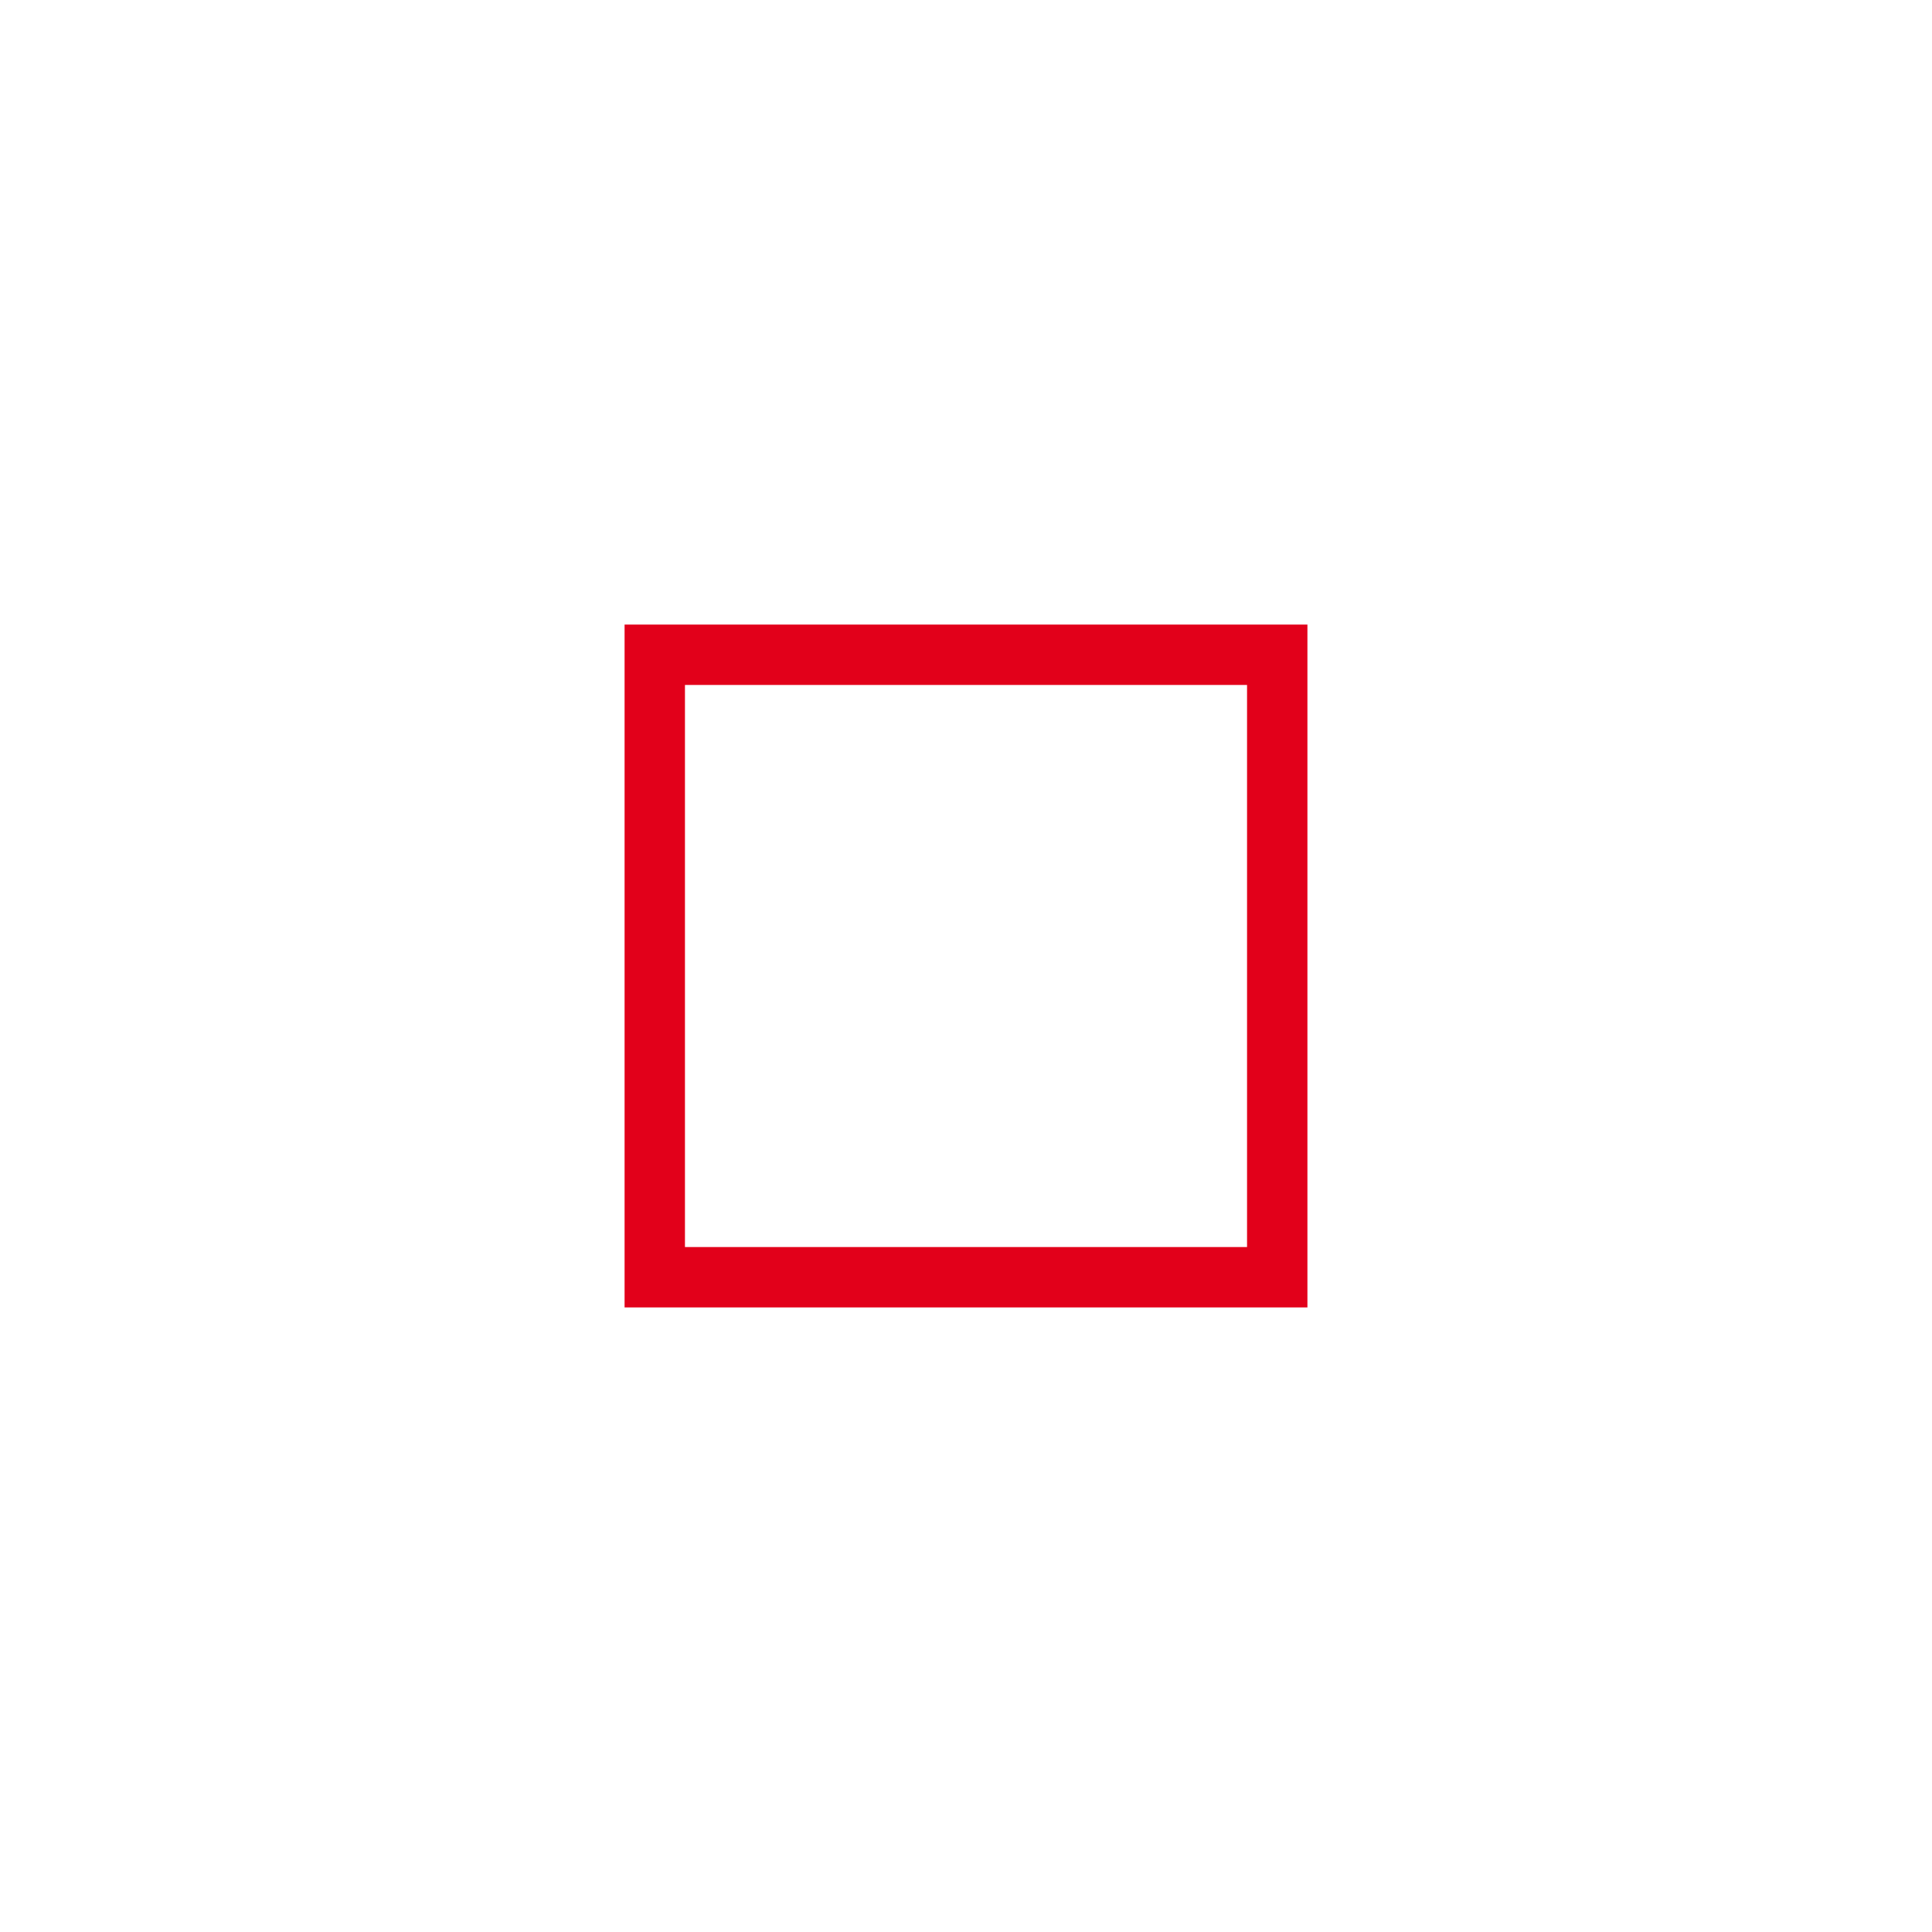
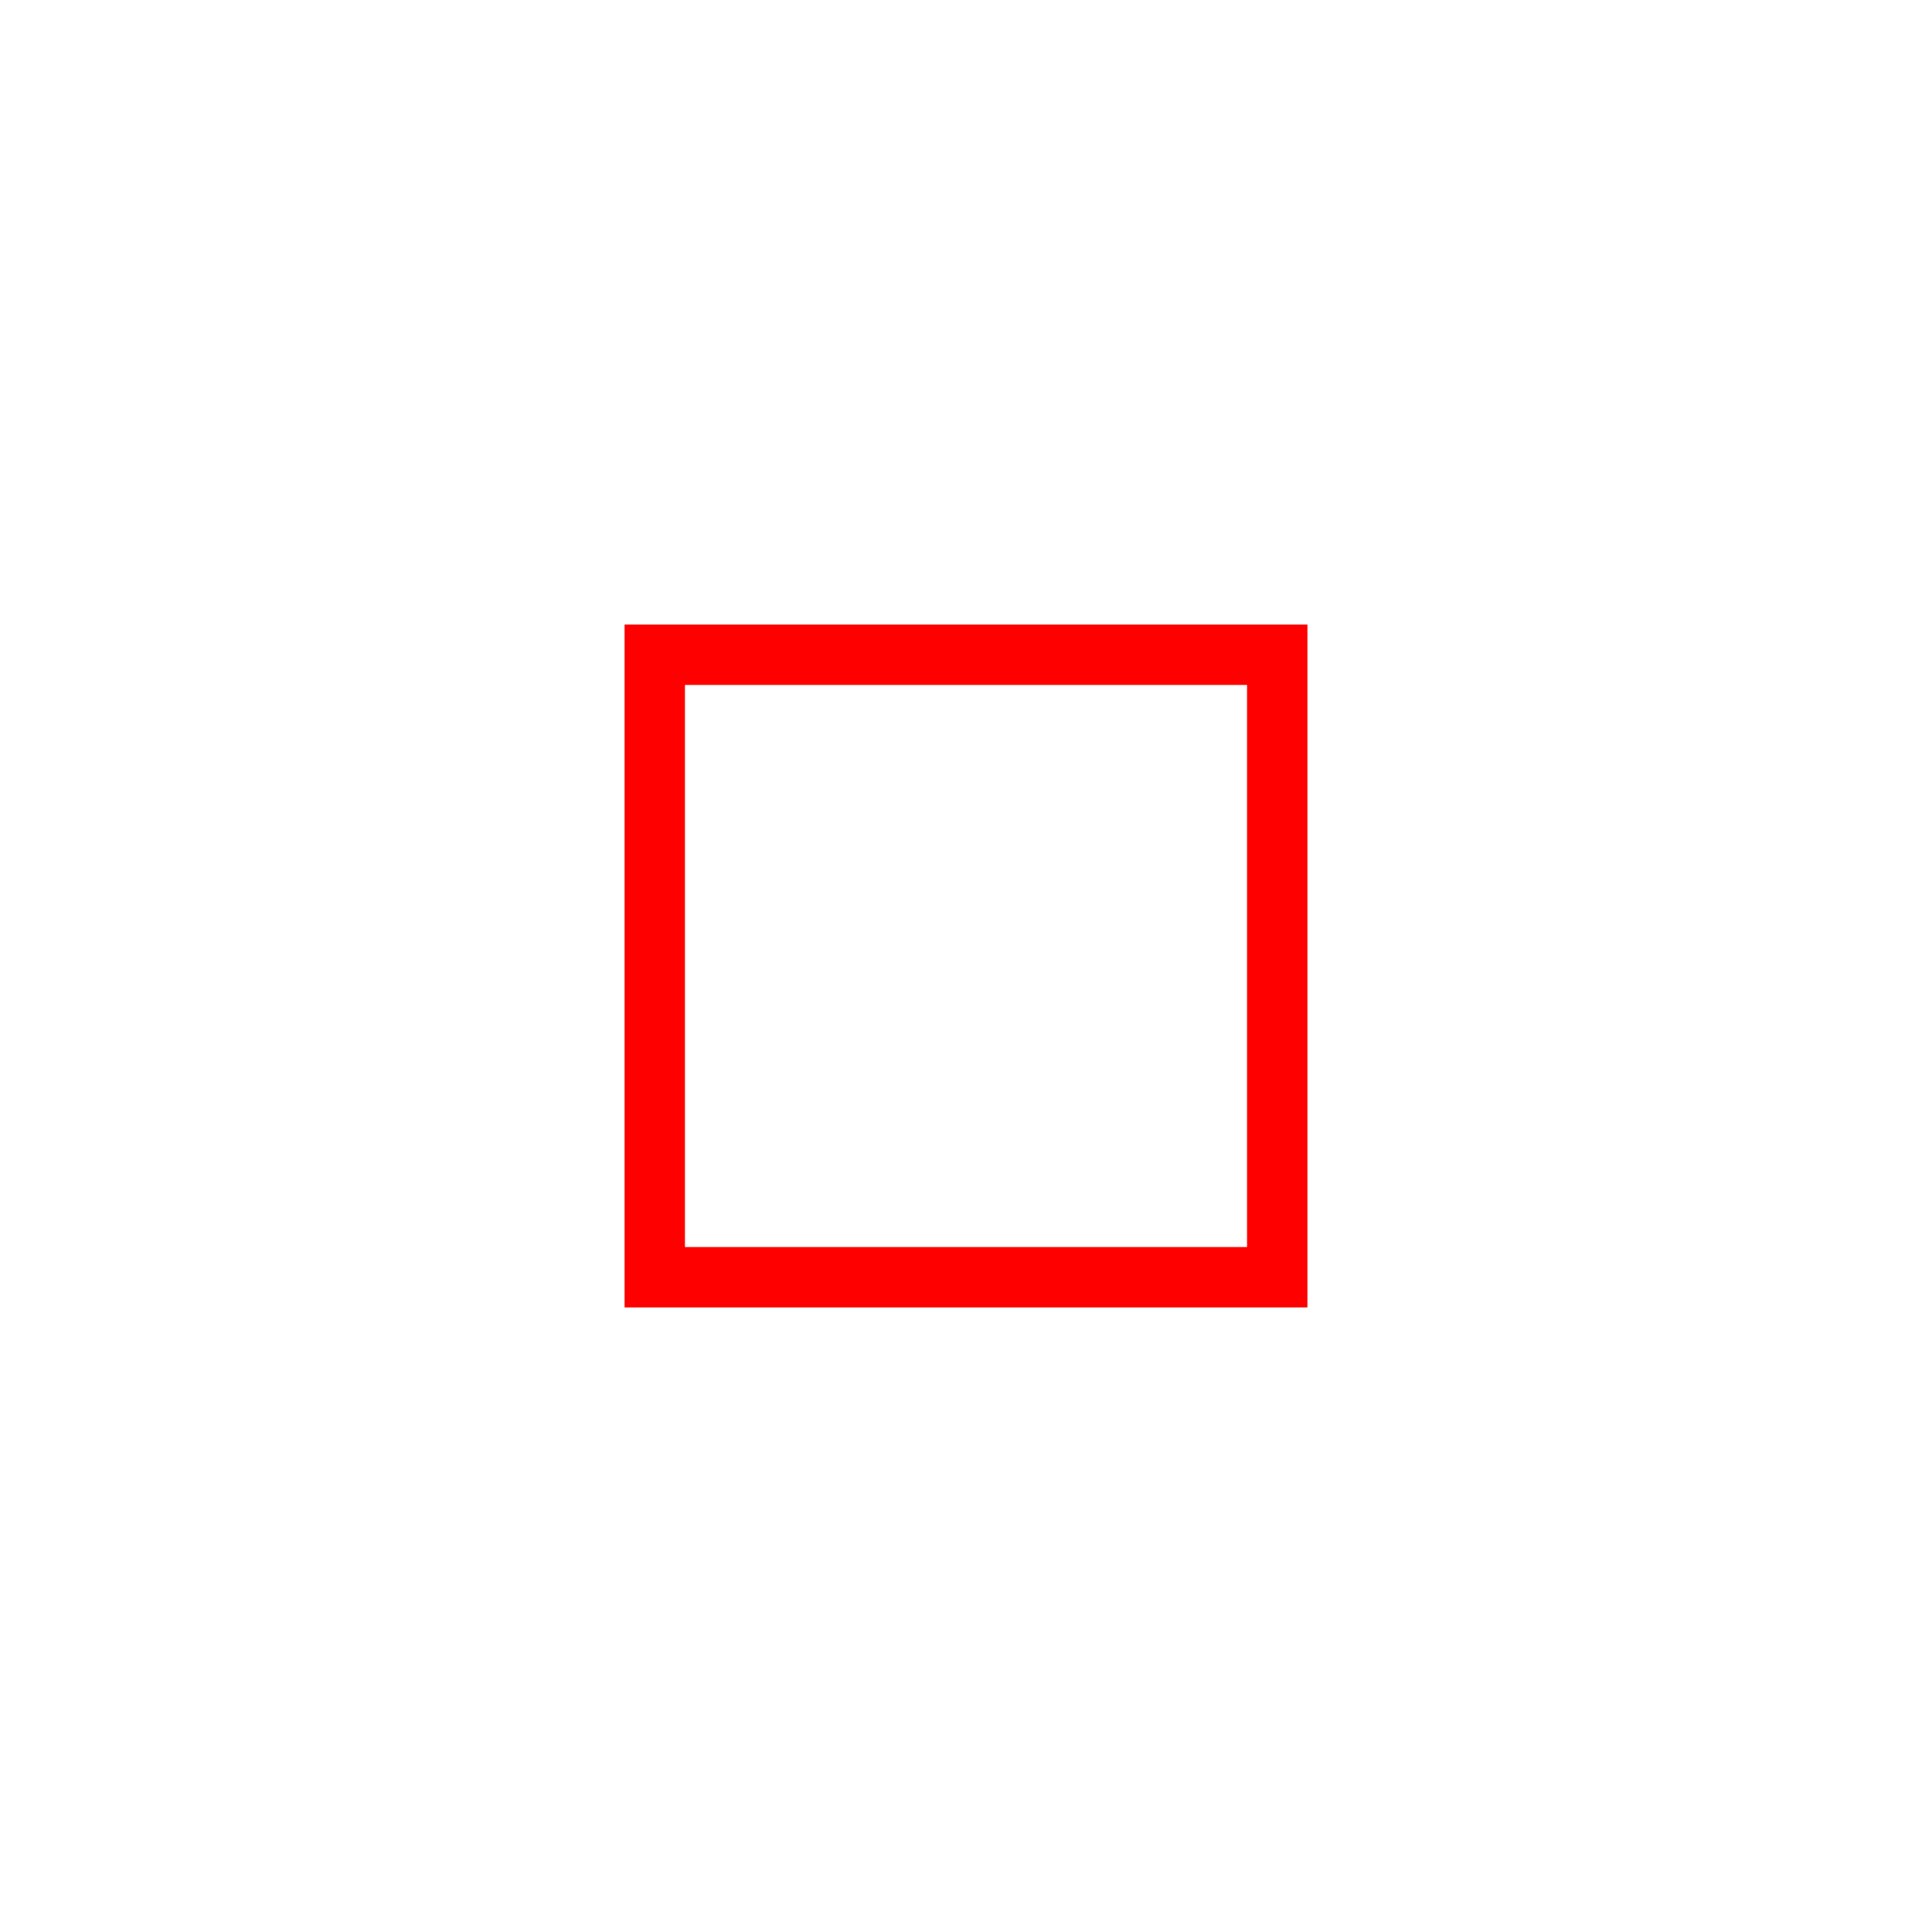
<svg xmlns="http://www.w3.org/2000/svg" viewBox="0 0 64 64">
-   <rect x="21.69" y="21.69" width="20.62" height="20.62" fill="none" stroke="#e2001a" stroke-width="2.0" />
+   <rect x="21.69" y="21.69" width="20.62" height="20.62" fill="none" stroke="#FF0000" stroke-width="2.0" />
</svg>
